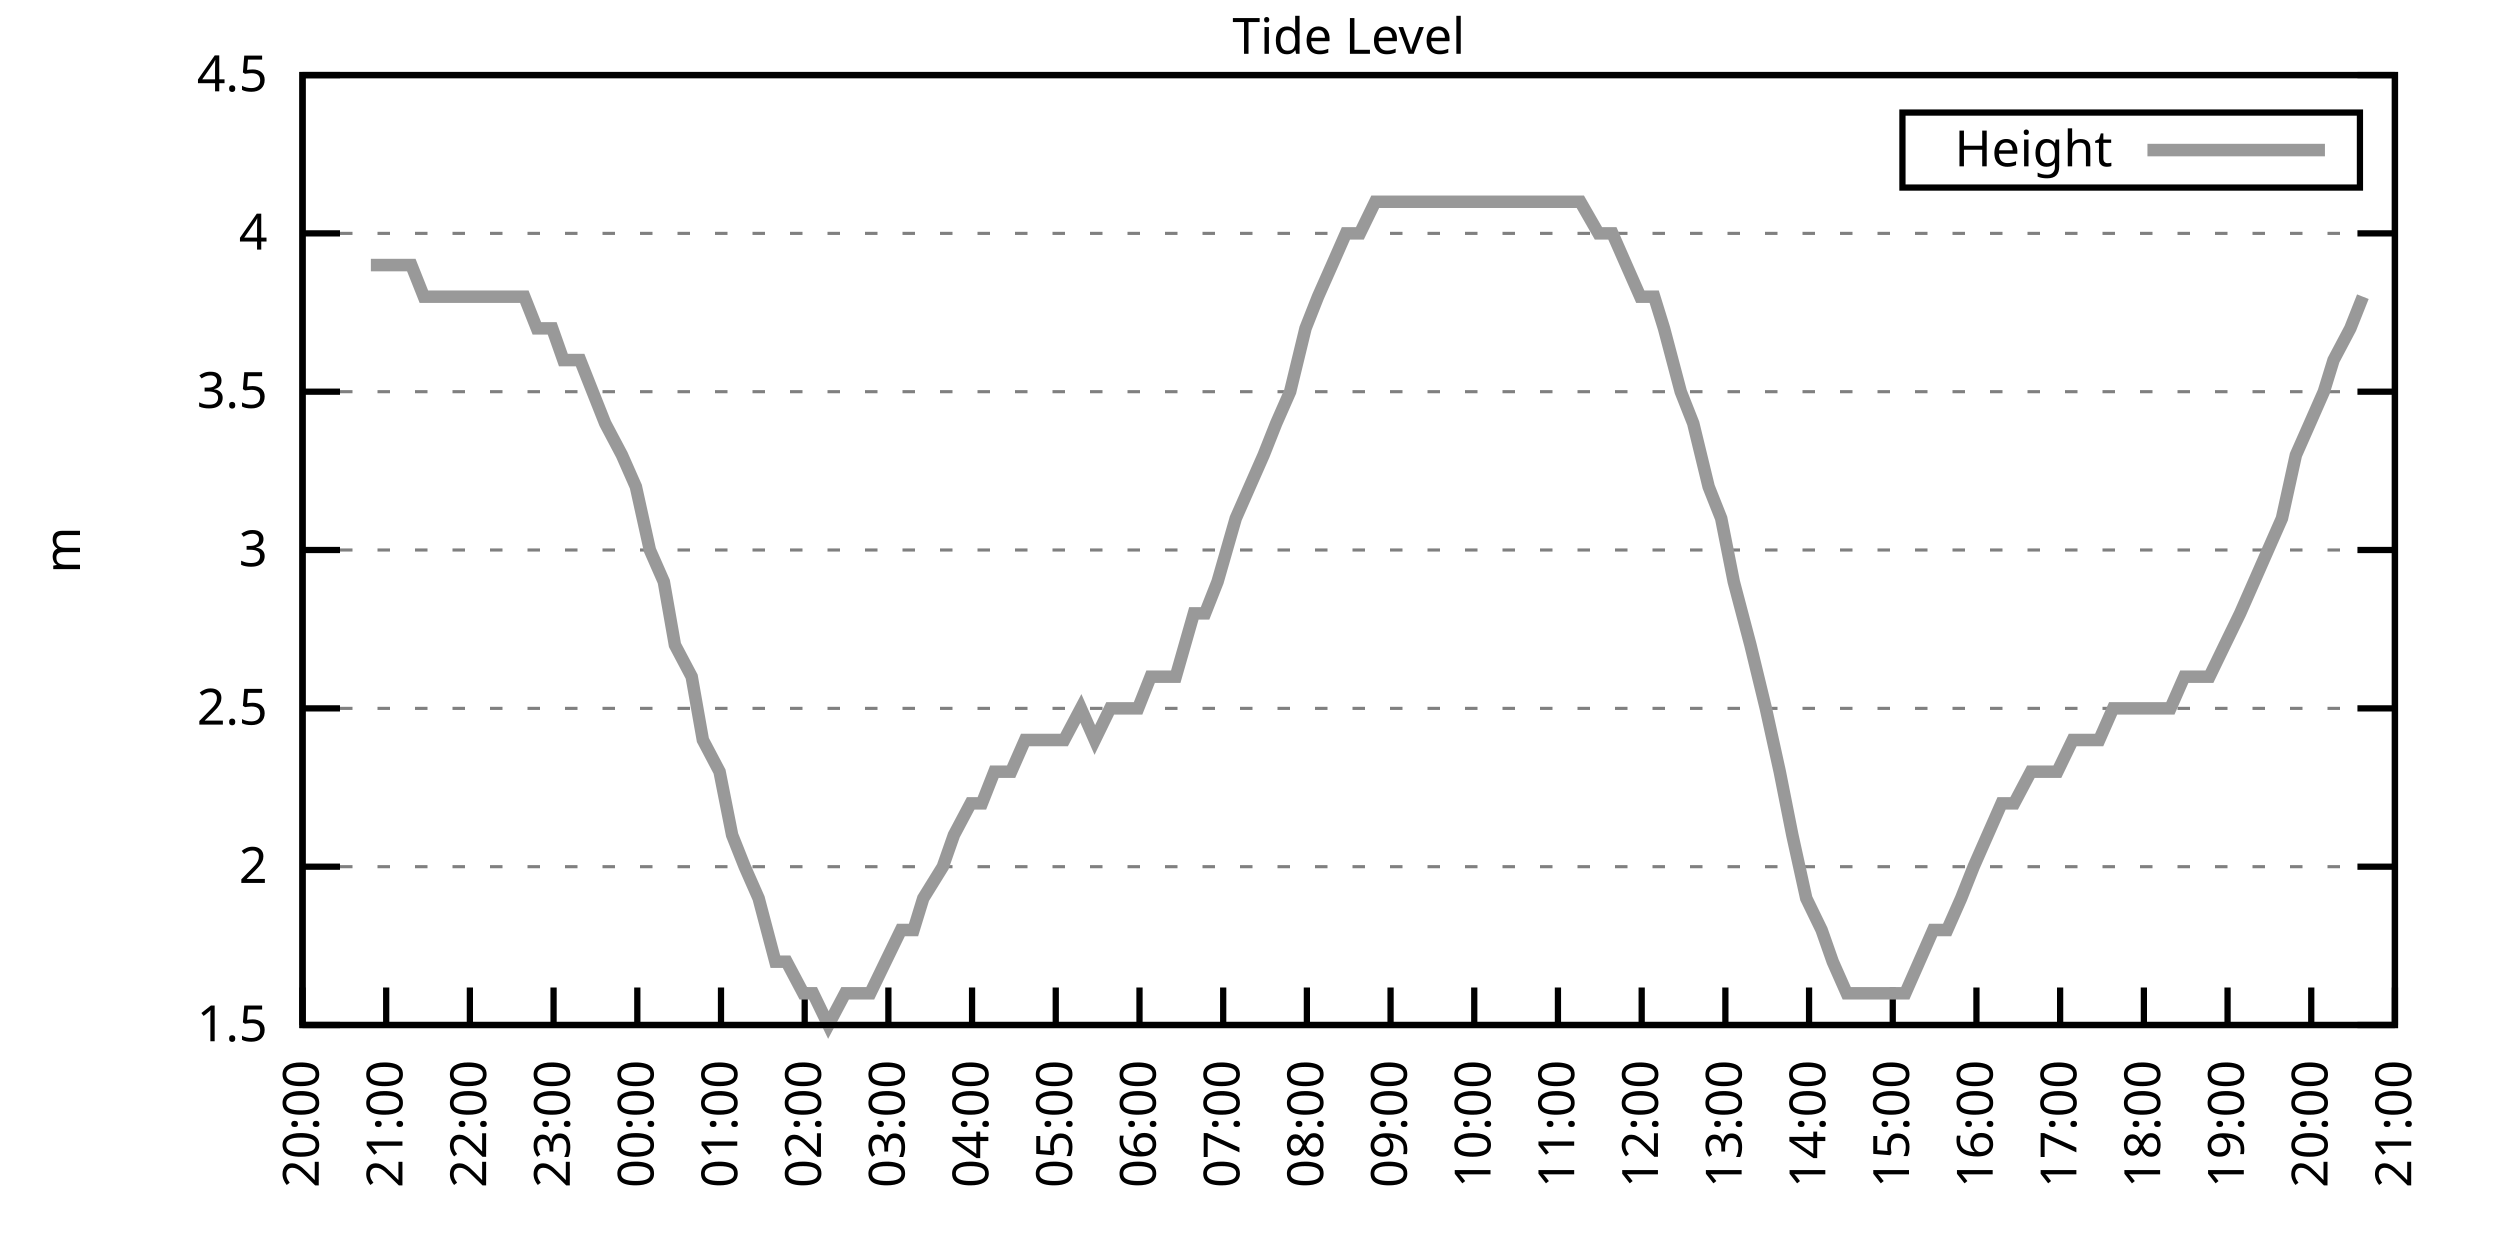
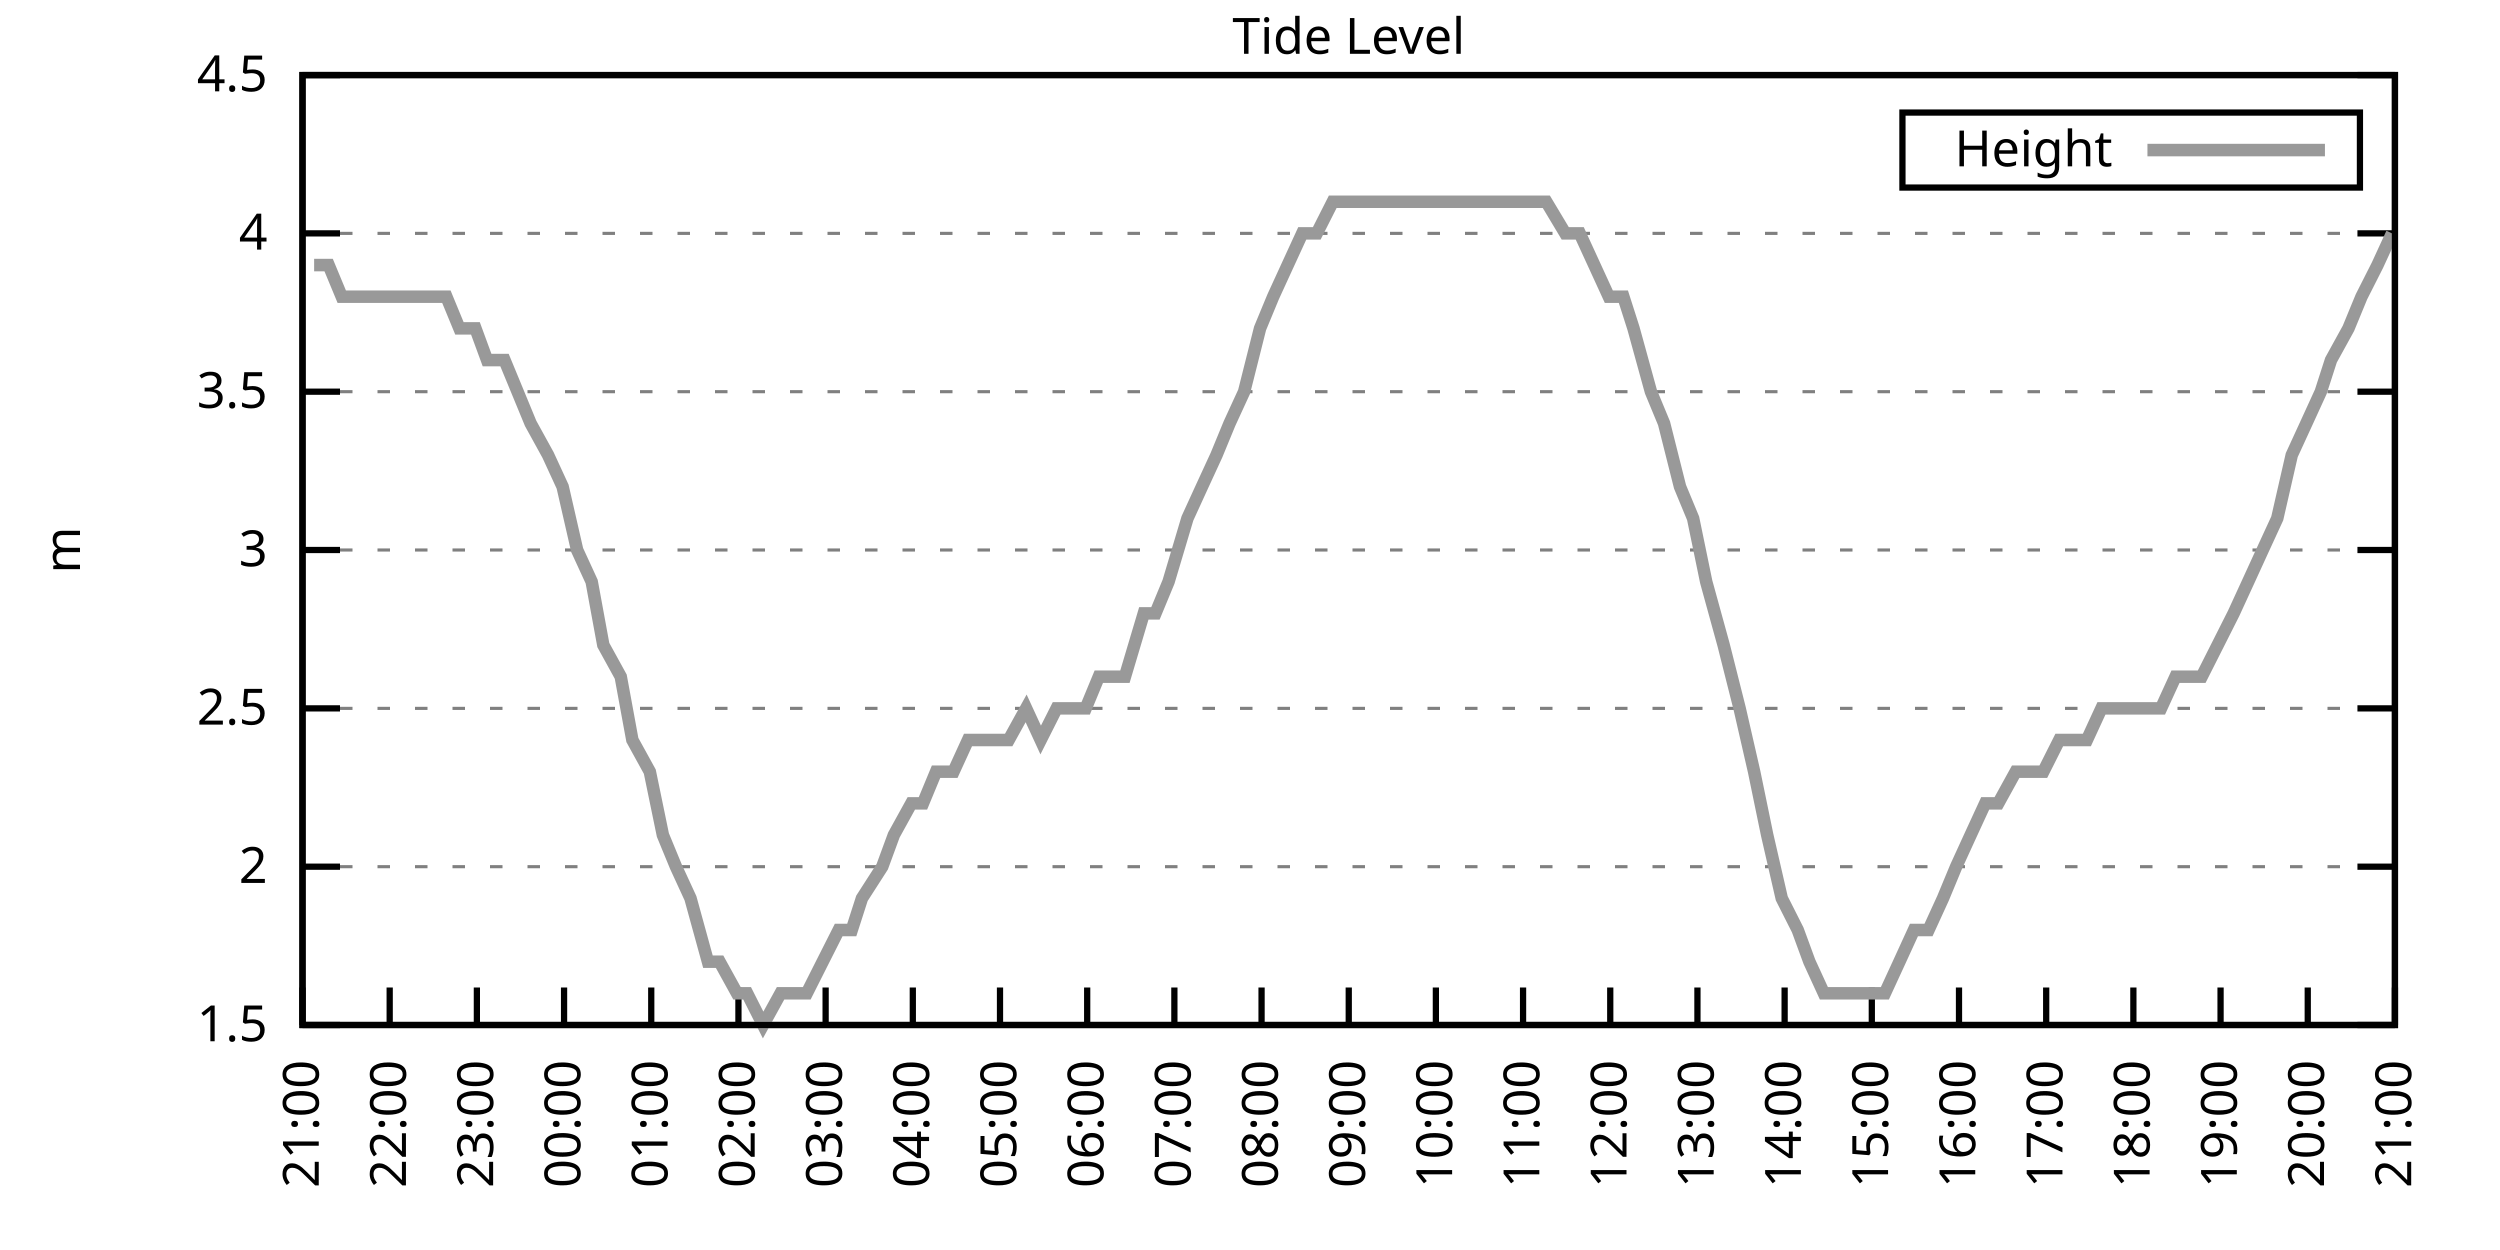
<svg xmlns="http://www.w3.org/2000/svg" xmlns:xlink="http://www.w3.org/1999/xlink" width="400" height="200" viewBox="0 0 400 200">
  <g id="gnuplot_canvas">
    <rect x="0" y="0" width="400" height="200" fill="none" />
    <defs>
      <circle id="gpDot" r="0.5" stroke-width="0.5" stroke="currentColor" />
      <path id="gpPt0" stroke-width="0.333" stroke="currentColor" d="M-1,0 h2 M0,-1 v2" />
      <path id="gpPt1" stroke-width="0.333" stroke="currentColor" d="M-1,-1 L1,1 M1,-1 L-1,1" />
      <path id="gpPt2" stroke-width="0.333" stroke="currentColor" d="M-1,0 L1,0 M0,-1 L0,1 M-1,-1 L1,1 M-1,1 L1,-1" />
      <rect id="gpPt3" stroke-width="0.333" stroke="currentColor" x="-1" y="-1" width="2" height="2" />
      <rect id="gpPt4" stroke-width="0.333" stroke="currentColor" fill="currentColor" x="-1" y="-1" width="2" height="2" />
      <circle id="gpPt5" stroke-width="0.333" stroke="currentColor" cx="0" cy="0" r="1" />
      <use xlink:href="#gpPt5" id="gpPt6" fill="currentColor" stroke="none" />
      <path id="gpPt7" stroke-width="0.333" stroke="currentColor" d="M0,-1.33 L-1.33,0.67 L1.33,0.67 z" />
      <use xlink:href="#gpPt7" id="gpPt8" fill="currentColor" stroke="none" />
      <use xlink:href="#gpPt7" id="gpPt9" stroke="currentColor" transform="rotate(180)" />
      <use xlink:href="#gpPt9" id="gpPt10" fill="currentColor" stroke="none" />
      <use xlink:href="#gpPt3" id="gpPt11" stroke="currentColor" transform="rotate(45)" />
      <use xlink:href="#gpPt11" id="gpPt12" fill="currentColor" stroke="none" />
      <path id="gpPt13" stroke-width="0.333" stroke="currentColor" d="M0,1.330 L1.265,0.411 L0.782,-1.067 L-0.782,-1.076 L-1.265,0.411 z" />
      <use xlink:href="#gpPt13" id="gpPt14" fill="currentColor" stroke="none" />
      <filter id="textbox" filterUnits="objectBoundingBox" x="0" y="0" height="1" width="1">
        <feFlood flood-color="white" flood-opacity="1" result="bgnd" />
        <feComposite in="SourceGraphic" in2="bgnd" operator="atop" />
      </filter>
      <filter id="greybox" filterUnits="objectBoundingBox" x="0" y="0" height="1" width="1">
        <feFlood flood-color="lightgrey" flood-opacity="1" result="grey" />
        <feComposite in="SourceGraphic" in2="grey" operator="atop" />
      </filter>
    </defs>
    <g fill="none" color="white" stroke="currentColor" stroke-width="1.00" stroke-linecap="butt" stroke-linejoin="miter">
</g>
    <g fill="none" color="black" stroke="currentColor" stroke-width="1.00" stroke-linecap="butt" stroke-linejoin="miter">
      <g stroke="none" shape-rendering="crispEdges">
        <polygon fill="rgb(255, 255, 255)" points="48.40,164.00 383.18,164.00 383.18,12.02 48.40,12.02 " />
      </g>
    </g>
    <g fill="none" color="black" stroke="currentColor" stroke-width="1.00" stroke-linecap="butt" stroke-linejoin="miter">
</g>
    <g fill="none" color="black" stroke="black" stroke-width="0.50" stroke-linecap="butt" stroke-linejoin="miter">
</g>
    <g fill="none" color="gray" stroke="currentColor" stroke-width="0.50" stroke-linecap="butt" stroke-linejoin="miter">
      <path stroke="gray" stroke-dasharray="2,4" class="gridline" d="M48.40,164.00 L383.19,164.00  " />
    </g>
    <g fill="none" color="gray" stroke="gray" stroke-width="1.00" stroke-linecap="butt" stroke-linejoin="miter">
</g>
    <g fill="none" color="black" stroke="currentColor" stroke-width="1.00" stroke-linecap="butt" stroke-linejoin="miter">
      <path stroke="black" d="M48.40,164.00 L54.40,164.00 M383.19,164.00 L377.19,164.00  " />
      <g transform="translate(42.80,166.60)" stroke="none" fill="black" font-family="Sans" font-size="8.00" text-anchor="end">
        <text>
          <tspan font-family="Sans"> 1.5</tspan>
        </text>
      </g>
    </g>
    <g fill="none" color="black" stroke="currentColor" stroke-width="1.00" stroke-linecap="butt" stroke-linejoin="miter">
</g>
    <g fill="none" color="black" stroke="black" stroke-width="0.50" stroke-linecap="butt" stroke-linejoin="miter">
</g>
    <g fill="none" color="gray" stroke="currentColor" stroke-width="0.50" stroke-linecap="butt" stroke-linejoin="miter">
      <path stroke="gray" stroke-dasharray="2,4" class="gridline" d="M48.40,138.67 L383.19,138.67  " />
    </g>
    <g fill="none" color="gray" stroke="gray" stroke-width="1.00" stroke-linecap="butt" stroke-linejoin="miter">
</g>
    <g fill="none" color="black" stroke="currentColor" stroke-width="1.00" stroke-linecap="butt" stroke-linejoin="miter">
      <path stroke="black" d="M48.40,138.67 L54.40,138.67 M383.19,138.67 L377.19,138.67  " />
      <g transform="translate(42.80,141.27)" stroke="none" fill="black" font-family="Sans" font-size="8.00" text-anchor="end">
        <text>
          <tspan font-family="Sans"> 2</tspan>
        </text>
      </g>
    </g>
    <g fill="none" color="black" stroke="currentColor" stroke-width="1.00" stroke-linecap="butt" stroke-linejoin="miter">
</g>
    <g fill="none" color="black" stroke="black" stroke-width="0.50" stroke-linecap="butt" stroke-linejoin="miter">
</g>
    <g fill="none" color="gray" stroke="currentColor" stroke-width="0.50" stroke-linecap="butt" stroke-linejoin="miter">
      <path stroke="gray" stroke-dasharray="2,4" class="gridline" d="M48.40,113.34 L383.19,113.34  " />
    </g>
    <g fill="none" color="gray" stroke="gray" stroke-width="1.00" stroke-linecap="butt" stroke-linejoin="miter">
</g>
    <g fill="none" color="black" stroke="currentColor" stroke-width="1.00" stroke-linecap="butt" stroke-linejoin="miter">
      <path stroke="black" d="M48.40,113.34 L54.40,113.34 M383.19,113.34 L377.19,113.34  " />
      <g transform="translate(42.80,115.94)" stroke="none" fill="black" font-family="Sans" font-size="8.00" text-anchor="end">
        <text>
          <tspan font-family="Sans"> 2.5</tspan>
        </text>
      </g>
    </g>
    <g fill="none" color="black" stroke="currentColor" stroke-width="1.00" stroke-linecap="butt" stroke-linejoin="miter">
</g>
    <g fill="none" color="black" stroke="black" stroke-width="0.50" stroke-linecap="butt" stroke-linejoin="miter">
</g>
    <g fill="none" color="gray" stroke="currentColor" stroke-width="0.50" stroke-linecap="butt" stroke-linejoin="miter">
      <path stroke="gray" stroke-dasharray="2,4" class="gridline" d="M48.40,88.00 L383.19,88.00  " />
    </g>
    <g fill="none" color="gray" stroke="gray" stroke-width="1.00" stroke-linecap="butt" stroke-linejoin="miter">
</g>
    <g fill="none" color="black" stroke="currentColor" stroke-width="1.00" stroke-linecap="butt" stroke-linejoin="miter">
      <path stroke="black" d="M48.40,88.00 L54.40,88.00 M383.19,88.00 L377.19,88.00  " />
      <g transform="translate(42.80,90.60)" stroke="none" fill="black" font-family="Sans" font-size="8.00" text-anchor="end">
        <text>
          <tspan font-family="Sans"> 3</tspan>
        </text>
      </g>
    </g>
    <g fill="none" color="black" stroke="currentColor" stroke-width="1.00" stroke-linecap="butt" stroke-linejoin="miter">
</g>
    <g fill="none" color="black" stroke="black" stroke-width="0.50" stroke-linecap="butt" stroke-linejoin="miter">
</g>
    <g fill="none" color="gray" stroke="currentColor" stroke-width="0.50" stroke-linecap="butt" stroke-linejoin="miter">
      <path stroke="gray" stroke-dasharray="2,4" class="gridline" d="M48.40,62.67 L383.19,62.67  " />
    </g>
    <g fill="none" color="gray" stroke="gray" stroke-width="1.00" stroke-linecap="butt" stroke-linejoin="miter">
</g>
    <g fill="none" color="black" stroke="currentColor" stroke-width="1.00" stroke-linecap="butt" stroke-linejoin="miter">
      <path stroke="black" d="M48.40,62.67 L54.40,62.67 M383.19,62.67 L377.19,62.67  " />
      <g transform="translate(42.80,65.27)" stroke="none" fill="black" font-family="Sans" font-size="8.00" text-anchor="end">
        <text>
          <tspan font-family="Sans"> 3.5</tspan>
        </text>
      </g>
    </g>
    <g fill="none" color="black" stroke="currentColor" stroke-width="1.00" stroke-linecap="butt" stroke-linejoin="miter">
</g>
    <g fill="none" color="black" stroke="black" stroke-width="0.50" stroke-linecap="butt" stroke-linejoin="miter">
</g>
    <g fill="none" color="gray" stroke="currentColor" stroke-width="0.50" stroke-linecap="butt" stroke-linejoin="miter">
      <path stroke="gray" stroke-dasharray="2,4" class="gridline" d="M48.40,37.34 L383.19,37.34  " />
    </g>
    <g fill="none" color="gray" stroke="gray" stroke-width="1.00" stroke-linecap="butt" stroke-linejoin="miter">
</g>
    <g fill="none" color="black" stroke="currentColor" stroke-width="1.00" stroke-linecap="butt" stroke-linejoin="miter">
      <path stroke="black" d="M48.40,37.34 L54.40,37.34 M383.19,37.34 L377.19,37.34  " />
      <g transform="translate(42.80,39.94)" stroke="none" fill="black" font-family="Sans" font-size="8.00" text-anchor="end">
        <text>
          <tspan font-family="Sans"> 4</tspan>
        </text>
      </g>
    </g>
    <g fill="none" color="black" stroke="currentColor" stroke-width="1.00" stroke-linecap="butt" stroke-linejoin="miter">
</g>
    <g fill="none" color="black" stroke="black" stroke-width="0.50" stroke-linecap="butt" stroke-linejoin="miter">
</g>
    <g fill="none" color="gray" stroke="currentColor" stroke-width="0.50" stroke-linecap="butt" stroke-linejoin="miter">
      <path stroke="gray" stroke-dasharray="2,4" class="gridline" d="M48.40,12.01 L383.19,12.01  " />
    </g>
    <g fill="none" color="gray" stroke="gray" stroke-width="1.00" stroke-linecap="butt" stroke-linejoin="miter">
</g>
    <g fill="none" color="black" stroke="currentColor" stroke-width="1.00" stroke-linecap="butt" stroke-linejoin="miter">
      <path stroke="black" d="M48.40,12.01 L54.40,12.01 M383.19,12.01 L377.19,12.01  " />
      <g transform="translate(42.80,14.61)" stroke="none" fill="black" font-family="Sans" font-size="8.00" text-anchor="end">
        <text>
          <tspan font-family="Sans"> 4.5</tspan>
        </text>
      </g>
    </g>
    <g fill="none" color="black" stroke="currentColor" stroke-width="1.00" stroke-linecap="butt" stroke-linejoin="miter">
      <path stroke="black" d="M48.40,164.00 L48.40,158.00  " />
      <g transform="translate(51.00,169.60) rotate(270.00)" stroke="none" fill="black" font-family="Sans" font-size="8.00" text-anchor="end">
        <text>
-           <tspan font-family="Sans">20:00</tspan>
-         </text>
-       </g>
-     </g>
-     <g fill="none" color="black" stroke="currentColor" stroke-width="1.00" stroke-linecap="butt" stroke-linejoin="miter">
-       <path stroke="black" d="M61.79,164.00 L61.79,158.00  " />
-       <g transform="translate(64.39,169.60) rotate(270.00)" stroke="none" fill="black" font-family="Sans" font-size="8.00" text-anchor="end">
-         <text>
          <tspan font-family="Sans">21:00</tspan>
        </text>
      </g>
    </g>
    <g fill="none" color="black" stroke="currentColor" stroke-width="1.00" stroke-linecap="butt" stroke-linejoin="miter">
-       <path stroke="black" d="M75.18,164.00 L75.18,158.00  " />
-       <g transform="translate(77.78,169.60) rotate(270.00)" stroke="none" fill="black" font-family="Sans" font-size="8.00" text-anchor="end">
+       <path stroke="black" d="M62.35,164.00 L62.35,158.00  " />
+       <g transform="translate(64.95,169.60) rotate(270.00)" stroke="none" fill="black" font-family="Sans" font-size="8.00" text-anchor="end">
        <text>
          <tspan font-family="Sans">22:00</tspan>
        </text>
      </g>
    </g>
    <g fill="none" color="black" stroke="currentColor" stroke-width="1.00" stroke-linecap="butt" stroke-linejoin="miter">
-       <path stroke="black" d="M88.57,164.00 L88.57,158.00  " />
-       <g transform="translate(91.17,169.60) rotate(270.00)" stroke="none" fill="black" font-family="Sans" font-size="8.00" text-anchor="end">
+       <path stroke="black" d="M76.30,164.00 L76.30,158.00  " />
+       <g transform="translate(78.90,169.60) rotate(270.00)" stroke="none" fill="black" font-family="Sans" font-size="8.00" text-anchor="end">
        <text>
          <tspan font-family="Sans">23:00</tspan>
        </text>
      </g>
    </g>
    <g fill="none" color="black" stroke="currentColor" stroke-width="1.00" stroke-linecap="butt" stroke-linejoin="miter">
-       <path stroke="black" d="M101.97,164.00 L101.97,158.00  " />
-       <g transform="translate(104.57,169.60) rotate(270.00)" stroke="none" fill="black" font-family="Sans" font-size="8.00" text-anchor="end">
+       <path stroke="black" d="M90.25,164.00 L90.25,158.00  " />
+       <g transform="translate(92.85,169.60) rotate(270.00)" stroke="none" fill="black" font-family="Sans" font-size="8.00" text-anchor="end">
        <text>
          <tspan font-family="Sans">00:00</tspan>
        </text>
      </g>
    </g>
    <g fill="none" color="black" stroke="currentColor" stroke-width="1.00" stroke-linecap="butt" stroke-linejoin="miter">
-       <path stroke="black" d="M115.36,164.00 L115.36,158.00  " />
-       <g transform="translate(117.96,169.60) rotate(270.00)" stroke="none" fill="black" font-family="Sans" font-size="8.00" text-anchor="end">
+       <path stroke="black" d="M104.20,164.00 L104.20,158.00  " />
+       <g transform="translate(106.80,169.60) rotate(270.00)" stroke="none" fill="black" font-family="Sans" font-size="8.00" text-anchor="end">
        <text>
          <tspan font-family="Sans">01:00</tspan>
        </text>
      </g>
    </g>
    <g fill="none" color="black" stroke="currentColor" stroke-width="1.00" stroke-linecap="butt" stroke-linejoin="miter">
-       <path stroke="black" d="M128.75,164.00 L128.75,158.00  " />
-       <g transform="translate(131.35,169.60) rotate(270.00)" stroke="none" fill="black" font-family="Sans" font-size="8.00" text-anchor="end">
+       <path stroke="black" d="M118.15,164.00 L118.15,158.00  " />
+       <g transform="translate(120.75,169.60) rotate(270.00)" stroke="none" fill="black" font-family="Sans" font-size="8.00" text-anchor="end">
        <text>
          <tspan font-family="Sans">02:00</tspan>
        </text>
      </g>
    </g>
    <g fill="none" color="black" stroke="currentColor" stroke-width="1.00" stroke-linecap="butt" stroke-linejoin="miter">
-       <path stroke="black" d="M142.14,164.00 L142.14,158.00  " />
-       <g transform="translate(144.74,169.60) rotate(270.00)" stroke="none" fill="black" font-family="Sans" font-size="8.00" text-anchor="end">
+       <path stroke="black" d="M132.10,164.00 L132.10,158.00  " />
+       <g transform="translate(134.70,169.60) rotate(270.00)" stroke="none" fill="black" font-family="Sans" font-size="8.00" text-anchor="end">
        <text>
          <tspan font-family="Sans">03:00</tspan>
        </text>
      </g>
    </g>
    <g fill="none" color="black" stroke="currentColor" stroke-width="1.00" stroke-linecap="butt" stroke-linejoin="miter">
-       <path stroke="black" d="M155.53,164.00 L155.53,158.00  " />
-       <g transform="translate(158.13,169.60) rotate(270.00)" stroke="none" fill="black" font-family="Sans" font-size="8.00" text-anchor="end">
+       <path stroke="black" d="M146.05,164.00 L146.05,158.00  " />
+       <g transform="translate(148.65,169.60) rotate(270.00)" stroke="none" fill="black" font-family="Sans" font-size="8.00" text-anchor="end">
        <text>
          <tspan font-family="Sans">04:00</tspan>
        </text>
      </g>
    </g>
    <g fill="none" color="black" stroke="currentColor" stroke-width="1.00" stroke-linecap="butt" stroke-linejoin="miter">
-       <path stroke="black" d="M168.92,164.00 L168.92,158.00  " />
-       <g transform="translate(171.52,169.60) rotate(270.00)" stroke="none" fill="black" font-family="Sans" font-size="8.00" text-anchor="end">
+       <path stroke="black" d="M160.00,164.00 L160.00,158.00  " />
+       <g transform="translate(162.60,169.60) rotate(270.00)" stroke="none" fill="black" font-family="Sans" font-size="8.00" text-anchor="end">
        <text>
          <tspan font-family="Sans">05:00</tspan>
        </text>
      </g>
    </g>
    <g fill="none" color="black" stroke="currentColor" stroke-width="1.00" stroke-linecap="butt" stroke-linejoin="miter">
-       <path stroke="black" d="M182.32,164.00 L182.32,158.00  " />
-       <g transform="translate(184.92,169.60) rotate(270.00)" stroke="none" fill="black" font-family="Sans" font-size="8.00" text-anchor="end">
+       <path stroke="black" d="M173.95,164.00 L173.95,158.00  " />
+       <g transform="translate(176.55,169.60) rotate(270.00)" stroke="none" fill="black" font-family="Sans" font-size="8.00" text-anchor="end">
        <text>
          <tspan font-family="Sans">06:00</tspan>
        </text>
      </g>
    </g>
    <g fill="none" color="black" stroke="currentColor" stroke-width="1.00" stroke-linecap="butt" stroke-linejoin="miter">
-       <path stroke="black" d="M195.71,164.00 L195.71,158.00  " />
-       <g transform="translate(198.31,169.60) rotate(270.00)" stroke="none" fill="black" font-family="Sans" font-size="8.00" text-anchor="end">
+       <path stroke="black" d="M187.90,164.00 L187.90,158.00  " />
+       <g transform="translate(190.50,169.60) rotate(270.00)" stroke="none" fill="black" font-family="Sans" font-size="8.00" text-anchor="end">
        <text>
          <tspan font-family="Sans">07:00</tspan>
        </text>
      </g>
    </g>
    <g fill="none" color="black" stroke="currentColor" stroke-width="1.00" stroke-linecap="butt" stroke-linejoin="miter">
-       <path stroke="black" d="M209.10,164.00 L209.10,158.00  " />
-       <g transform="translate(211.70,169.60) rotate(270.00)" stroke="none" fill="black" font-family="Sans" font-size="8.00" text-anchor="end">
+       <path stroke="black" d="M201.85,164.00 L201.85,158.00  " />
+       <g transform="translate(204.45,169.60) rotate(270.00)" stroke="none" fill="black" font-family="Sans" font-size="8.00" text-anchor="end">
        <text>
          <tspan font-family="Sans">08:00</tspan>
        </text>
      </g>
    </g>
    <g fill="none" color="black" stroke="currentColor" stroke-width="1.00" stroke-linecap="butt" stroke-linejoin="miter">
-       <path stroke="black" d="M222.49,164.00 L222.49,158.00  " />
-       <g transform="translate(225.09,169.60) rotate(270.00)" stroke="none" fill="black" font-family="Sans" font-size="8.00" text-anchor="end">
+       <path stroke="black" d="M215.80,164.00 L215.80,158.00  " />
+       <g transform="translate(218.40,169.60) rotate(270.00)" stroke="none" fill="black" font-family="Sans" font-size="8.00" text-anchor="end">
        <text>
          <tspan font-family="Sans">09:00</tspan>
        </text>
      </g>
    </g>
    <g fill="none" color="black" stroke="currentColor" stroke-width="1.00" stroke-linecap="butt" stroke-linejoin="miter">
-       <path stroke="black" d="M235.88,164.00 L235.88,158.00  " />
-       <g transform="translate(238.48,169.60) rotate(270.00)" stroke="none" fill="black" font-family="Sans" font-size="8.00" text-anchor="end">
+       <path stroke="black" d="M229.74,164.00 L229.74,158.00  " />
+       <g transform="translate(232.34,169.60) rotate(270.00)" stroke="none" fill="black" font-family="Sans" font-size="8.00" text-anchor="end">
        <text>
          <tspan font-family="Sans">10:00</tspan>
        </text>
      </g>
    </g>
    <g fill="none" color="black" stroke="currentColor" stroke-width="1.00" stroke-linecap="butt" stroke-linejoin="miter">
-       <path stroke="black" d="M249.27,164.00 L249.27,158.00  " />
-       <g transform="translate(251.87,169.60) rotate(270.00)" stroke="none" fill="black" font-family="Sans" font-size="8.00" text-anchor="end">
+       <path stroke="black" d="M243.69,164.00 L243.69,158.00  " />
+       <g transform="translate(246.29,169.60) rotate(270.00)" stroke="none" fill="black" font-family="Sans" font-size="8.00" text-anchor="end">
        <text>
          <tspan font-family="Sans">11:00</tspan>
        </text>
      </g>
    </g>
    <g fill="none" color="black" stroke="currentColor" stroke-width="1.00" stroke-linecap="butt" stroke-linejoin="miter">
-       <path stroke="black" d="M262.67,164.00 L262.67,158.00  " />
-       <g transform="translate(265.27,169.60) rotate(270.00)" stroke="none" fill="black" font-family="Sans" font-size="8.00" text-anchor="end">
+       <path stroke="black" d="M257.64,164.00 L257.64,158.00  " />
+       <g transform="translate(260.24,169.60) rotate(270.00)" stroke="none" fill="black" font-family="Sans" font-size="8.00" text-anchor="end">
        <text>
          <tspan font-family="Sans">12:00</tspan>
        </text>
      </g>
    </g>
    <g fill="none" color="black" stroke="currentColor" stroke-width="1.00" stroke-linecap="butt" stroke-linejoin="miter">
-       <path stroke="black" d="M276.06,164.00 L276.06,158.00  " />
-       <g transform="translate(278.66,169.60) rotate(270.00)" stroke="none" fill="black" font-family="Sans" font-size="8.00" text-anchor="end">
+       <path stroke="black" d="M271.59,164.00 L271.59,158.00  " />
+       <g transform="translate(274.19,169.60) rotate(270.00)" stroke="none" fill="black" font-family="Sans" font-size="8.00" text-anchor="end">
        <text>
          <tspan font-family="Sans">13:00</tspan>
        </text>
      </g>
    </g>
    <g fill="none" color="black" stroke="currentColor" stroke-width="1.00" stroke-linecap="butt" stroke-linejoin="miter">
-       <path stroke="black" d="M289.45,164.00 L289.45,158.00  " />
-       <g transform="translate(292.05,169.60) rotate(270.00)" stroke="none" fill="black" font-family="Sans" font-size="8.00" text-anchor="end">
+       <path stroke="black" d="M285.54,164.00 L285.54,158.00  " />
+       <g transform="translate(288.14,169.60) rotate(270.00)" stroke="none" fill="black" font-family="Sans" font-size="8.00" text-anchor="end">
        <text>
          <tspan font-family="Sans">14:00</tspan>
        </text>
      </g>
    </g>
    <g fill="none" color="black" stroke="currentColor" stroke-width="1.00" stroke-linecap="butt" stroke-linejoin="miter">
-       <path stroke="black" d="M302.84,164.00 L302.84,158.00  " />
-       <g transform="translate(305.44,169.60) rotate(270.00)" stroke="none" fill="black" font-family="Sans" font-size="8.00" text-anchor="end">
+       <path stroke="black" d="M299.49,164.00 L299.49,158.00  " />
+       <g transform="translate(302.09,169.60) rotate(270.00)" stroke="none" fill="black" font-family="Sans" font-size="8.00" text-anchor="end">
        <text>
          <tspan font-family="Sans">15:00</tspan>
        </text>
      </g>
    </g>
    <g fill="none" color="black" stroke="currentColor" stroke-width="1.00" stroke-linecap="butt" stroke-linejoin="miter">
-       <path stroke="black" d="M316.23,164.00 L316.23,158.00  " />
-       <g transform="translate(318.83,169.60) rotate(270.00)" stroke="none" fill="black" font-family="Sans" font-size="8.00" text-anchor="end">
+       <path stroke="black" d="M313.44,164.00 L313.44,158.00  " />
+       <g transform="translate(316.04,169.60) rotate(270.00)" stroke="none" fill="black" font-family="Sans" font-size="8.00" text-anchor="end">
        <text>
          <tspan font-family="Sans">16:00</tspan>
        </text>
      </g>
    </g>
    <g fill="none" color="black" stroke="currentColor" stroke-width="1.00" stroke-linecap="butt" stroke-linejoin="miter">
-       <path stroke="black" d="M329.62,164.00 L329.62,158.00  " />
-       <g transform="translate(332.22,169.60) rotate(270.00)" stroke="none" fill="black" font-family="Sans" font-size="8.00" text-anchor="end">
+       <path stroke="black" d="M327.39,164.00 L327.39,158.00  " />
+       <g transform="translate(329.99,169.60) rotate(270.00)" stroke="none" fill="black" font-family="Sans" font-size="8.00" text-anchor="end">
        <text>
          <tspan font-family="Sans">17:00</tspan>
        </text>
      </g>
    </g>
    <g fill="none" color="black" stroke="currentColor" stroke-width="1.00" stroke-linecap="butt" stroke-linejoin="miter">
-       <path stroke="black" d="M343.02,164.00 L343.02,158.00  " />
-       <g transform="translate(345.62,169.60) rotate(270.00)" stroke="none" fill="black" font-family="Sans" font-size="8.00" text-anchor="end">
+       <path stroke="black" d="M341.34,164.00 L341.34,158.00  " />
+       <g transform="translate(343.94,169.60) rotate(270.00)" stroke="none" fill="black" font-family="Sans" font-size="8.00" text-anchor="end">
        <text>
          <tspan font-family="Sans">18:00</tspan>
        </text>
      </g>
    </g>
    <g fill="none" color="black" stroke="currentColor" stroke-width="1.00" stroke-linecap="butt" stroke-linejoin="miter">
-       <path stroke="black" d="M356.41,164.00 L356.41,158.00  " />
-       <g transform="translate(359.01,169.60) rotate(270.00)" stroke="none" fill="black" font-family="Sans" font-size="8.00" text-anchor="end">
+       <path stroke="black" d="M355.29,164.00 L355.29,158.00  " />
+       <g transform="translate(357.89,169.60) rotate(270.00)" stroke="none" fill="black" font-family="Sans" font-size="8.00" text-anchor="end">
        <text>
          <tspan font-family="Sans">19:00</tspan>
        </text>
      </g>
    </g>
    <g fill="none" color="black" stroke="currentColor" stroke-width="1.00" stroke-linecap="butt" stroke-linejoin="miter">
-       <path stroke="black" d="M369.80,164.00 L369.80,158.00  " />
-       <g transform="translate(372.40,169.60) rotate(270.00)" stroke="none" fill="black" font-family="Sans" font-size="8.00" text-anchor="end">
+       <path stroke="black" d="M369.24,164.00 L369.24,158.00  " />
+       <g transform="translate(371.84,169.60) rotate(270.00)" stroke="none" fill="black" font-family="Sans" font-size="8.00" text-anchor="end">
        <text>
          <tspan font-family="Sans">20:00</tspan>
        </text>
      </g>
    </g>
    <g fill="none" color="black" stroke="currentColor" stroke-width="1.00" stroke-linecap="butt" stroke-linejoin="miter">
      <path stroke="black" d="M383.19,164.00 L383.19,158.00  " />
      <g transform="translate(385.79,169.60) rotate(270.00)" stroke="none" fill="black" font-family="Sans" font-size="8.00" text-anchor="end">
        <text>
          <tspan font-family="Sans">21:00</tspan>
        </text>
      </g>
    </g>
    <g fill="none" color="black" stroke="currentColor" stroke-width="1.00" stroke-linecap="butt" stroke-linejoin="miter">
</g>
    <g fill="none" color="black" stroke="currentColor" stroke-width="1.00" stroke-linecap="butt" stroke-linejoin="miter">
      <path stroke="black" d="M48.40,12.01 L48.40,164.00 L383.19,164.00 L383.19,12.01 L48.40,12.01 Z  " />
    </g>
    <g fill="none" color="black" stroke="currentColor" stroke-width="1.00" stroke-linecap="butt" stroke-linejoin="miter">
</g>
    <g fill="none" color="black" stroke="currentColor" stroke-width="1.00" stroke-linecap="butt" stroke-linejoin="miter">
      <path stroke="black" d="M304.39,30.01 L304.39,18.01 L377.59,18.01 L377.59,30.01 L304.39,30.01 Z  " />
    </g>
    <g id="Tide_level_plot_1">
      <g fill="none" color="white" stroke="black" stroke-width="2.00" stroke-linecap="butt" stroke-linejoin="miter">
</g>
      <g fill="none" color="black" stroke="currentColor" stroke-width="2.00" stroke-linecap="butt" stroke-linejoin="miter">
        <g transform="translate(337.99,26.61)" stroke="none" fill="black" font-family="Sans" font-size="8.00" text-anchor="end">
          <text>
            <tspan font-family="Sans">Height</tspan>
          </text>
        </g>
      </g>
      <g fill="none" color="black" stroke="currentColor" stroke-width="2.00" stroke-linecap="butt" stroke-linejoin="miter">
-         <path stroke="rgb(153, 153, 153)" d="M343.59,24.01 L371.99,24.01 M59.34,42.41 L61.57,42.41 L63.58,42.41 L65.81,42.41 L67.82,47.47 L70.50,47.47   L72.73,47.47 L74.29,47.47 L76.97,47.47 L78.98,47.47 L81.66,47.47 L83.89,47.47 L85.90,52.54 L88.35,52.54   L90.14,57.61 L92.82,57.61 L94.82,62.67 L96.83,67.74 L99.51,72.81 L101.74,77.87 L103.98,88.00 L106.21,93.07   L107.99,103.20 L110.67,108.27 L112.46,118.40 L115.13,123.47 L117.14,133.60 L119.15,138.67 L121.38,143.73 L124.06,153.87   L125.85,153.87 L128.53,158.93 L130.09,158.93 L132.54,164.00 L135.22,158.93 L137.45,158.93 L139.24,158.93 L141.69,153.87   L144.15,148.80 L146.16,148.80 L147.72,143.73 L150.85,138.67 L152.63,133.60 L155.31,128.54 L157.10,128.54 L159.10,123.47   L161.78,123.47 L164.01,118.40 L166.02,118.40 L168.25,118.40 L170.26,118.40 L172.94,113.34 L175.17,118.40 L177.63,113.34   L179.86,113.34 L182.09,113.34 L184.10,108.27 L186.11,108.27 L188.12,108.27 L191.02,98.14 L192.81,98.14 L194.81,93.07   L197.72,82.94 L199.95,77.87 L202.18,72.81 L204.19,67.74 L206.42,62.67 L208.88,52.54 L210.88,47.47 L213.12,42.41   L215.35,37.34 L217.58,37.34 L220.04,32.28 L222.04,32.28 L224.50,32.28 L226.73,32.28 L228.96,32.28 L231.20,32.28   L233.43,32.28 L235.44,32.28 L237.89,32.28 L240.12,32.28 L242.36,32.28 L244.59,32.28 L246.82,32.28 L249.05,32.28   L251.28,32.28 L252.85,32.28 L255.75,37.34 L257.98,37.34 L260.21,42.41 L262.44,47.47 L264.67,47.47 L266.24,52.54   L268.92,62.67 L270.92,67.74 L273.38,77.87 L275.39,82.94 L277.40,93.07 L280.07,103.20 L282.53,113.34 L284.76,123.47   L286.77,133.60 L289.00,143.73 L291.46,148.80 L293.24,153.87 L295.48,158.93 L297.71,158.93 L300.39,158.93 L302.62,158.93   L304.85,158.93 L307.08,153.87 L309.31,148.80 L311.54,148.80 L313.78,143.73 L315.79,138.67 L318.02,133.60 L320.25,128.54   L322.26,128.54 L324.94,123.47 L326.95,123.47 L329.18,123.47 L331.63,118.40 L333.86,118.40 L335.87,118.40 L338.10,113.34   L340.56,113.34 L342.57,113.34 L345.02,113.34 L347.26,113.34 L349.49,108.27 L351.50,108.27 L353.51,108.27 L355.96,103.20   L358.42,98.14 L360.65,93.07 L362.88,88.00 L365.11,82.94 L367.34,72.81 L369.58,67.74 L371.81,62.67 L373.37,57.61   L376.05,52.54 L378.06,47.47  " />
+         <path stroke="rgb(153, 153, 153)" d="M343.59,24.01 L371.99,24.01 M50.26,42.41 L52.58,42.41 L54.68,47.47 L57.47,47.47 L59.79,47.47 L61.42,47.47   L64.21,47.47 L66.30,47.47 L69.09,47.47 L71.42,47.47 L73.51,52.54 L76.07,52.54 L77.93,57.61 L80.72,57.61   L82.81,62.67 L84.90,67.74 L87.69,72.81 L90.02,77.87 L92.34,88.00 L94.67,93.07 L96.53,103.20 L99.32,108.27   L101.18,118.40 L103.97,123.47 L106.06,133.60 L108.15,138.67 L110.48,143.73 L113.27,153.87 L115.13,153.87 L117.92,158.93   L119.54,158.93 L122.10,164.00 L124.89,158.93 L127.22,158.93 L129.08,158.93 L131.63,153.87 L134.19,148.80 L136.28,148.80   L137.91,143.73 L141.16,138.67 L143.02,133.60 L145.81,128.54 L147.67,128.54 L149.77,123.47 L152.56,123.47 L154.88,118.40   L156.97,118.40 L159.30,118.40 L161.39,118.40 L164.18,113.34 L166.51,118.40 L169.06,113.34 L171.39,113.34 L173.71,113.34   L175.81,108.27 L177.90,108.27 L179.99,108.27 L183.01,98.14 L184.87,98.14 L186.97,93.07 L189.99,82.94 L192.31,77.87   L194.64,72.81 L196.73,67.74 L199.06,62.67 L201.61,52.54 L203.71,47.47 L206.03,42.41 L208.36,37.34 L210.68,37.34   L213.24,32.28 L215.33,32.28 L217.89,32.28 L220.21,32.28 L222.54,32.28 L224.86,32.28 L227.19,32.28 L229.28,32.28   L231.84,32.28 L234.16,32.28 L236.49,32.28 L238.81,32.28 L241.14,32.28 L243.46,32.28 L245.79,32.28 L247.41,32.28   L250.44,37.34 L252.76,37.34 L255.09,42.41 L257.41,47.47 L259.74,47.47 L261.36,52.54 L264.15,62.67 L266.25,67.74   L268.80,77.87 L270.90,82.94 L272.99,93.07 L275.78,103.20 L278.34,113.34 L280.66,123.47 L282.75,133.60 L285.08,143.73   L287.64,148.80 L289.50,153.87 L291.82,158.93 L294.15,158.93 L296.94,158.93 L299.26,158.93 L301.58,158.93 L303.91,153.87   L306.23,148.80 L308.56,148.80 L310.88,143.73 L312.98,138.67 L315.30,133.60 L317.63,128.54 L319.72,128.54 L322.51,123.47   L324.60,123.47 L326.93,123.47 L329.48,118.40 L331.81,118.40 L333.90,118.40 L336.23,113.34 L338.78,113.34 L340.88,113.34   L343.43,113.34 L345.76,113.34 L348.08,108.27 L350.18,108.27 L352.27,108.27 L354.83,103.20 L357.38,98.14 L359.71,93.07   L362.03,88.00 L364.36,82.94 L366.68,72.81 L369.01,67.74 L371.33,62.67 L372.96,57.61 L375.75,52.54 L377.84,47.47   L380.40,42.41 L382.73,37.34  " />
      </g>
    </g>
    <g fill="none" color="black" stroke="currentColor" stroke-width="2.00" stroke-linecap="butt" stroke-linejoin="miter">
</g>
    <g fill="none" color="black" stroke="black" stroke-width="1.00" stroke-linecap="butt" stroke-linejoin="miter">
</g>
    <g fill="none" color="black" stroke="currentColor" stroke-width="1.00" stroke-linecap="butt" stroke-linejoin="miter">
      <path stroke="black" d="M48.40,12.01 L48.40,164.00 L383.19,164.00 L383.19,12.01 L48.40,12.01 Z  " />
      <g transform="translate(12.80,88.01) rotate(270.00)" stroke="none" fill="black" font-family="Sans" font-size="8.00" text-anchor="middle">
        <text>
          <tspan font-family="Sans">m</tspan>
        </text>
      </g>
    </g>
    <g fill="none" color="black" stroke="currentColor" stroke-width="1.00" stroke-linecap="butt" stroke-linejoin="miter">
</g>
    <g fill="none" color="black" stroke="currentColor" stroke-width="1.00" stroke-linecap="butt" stroke-linejoin="miter">
      <g transform="translate(215.79,8.61)" stroke="none" fill="black" font-family="Sans" font-size="8.00" text-anchor="middle">
        <text>
          <tspan font-family="Sans">Tide Level</tspan>
        </text>
      </g>
    </g>
    <g fill="none" color="black" stroke="currentColor" stroke-width="1.00" stroke-linecap="butt" stroke-linejoin="miter">
</g>
  </g>
</svg>
